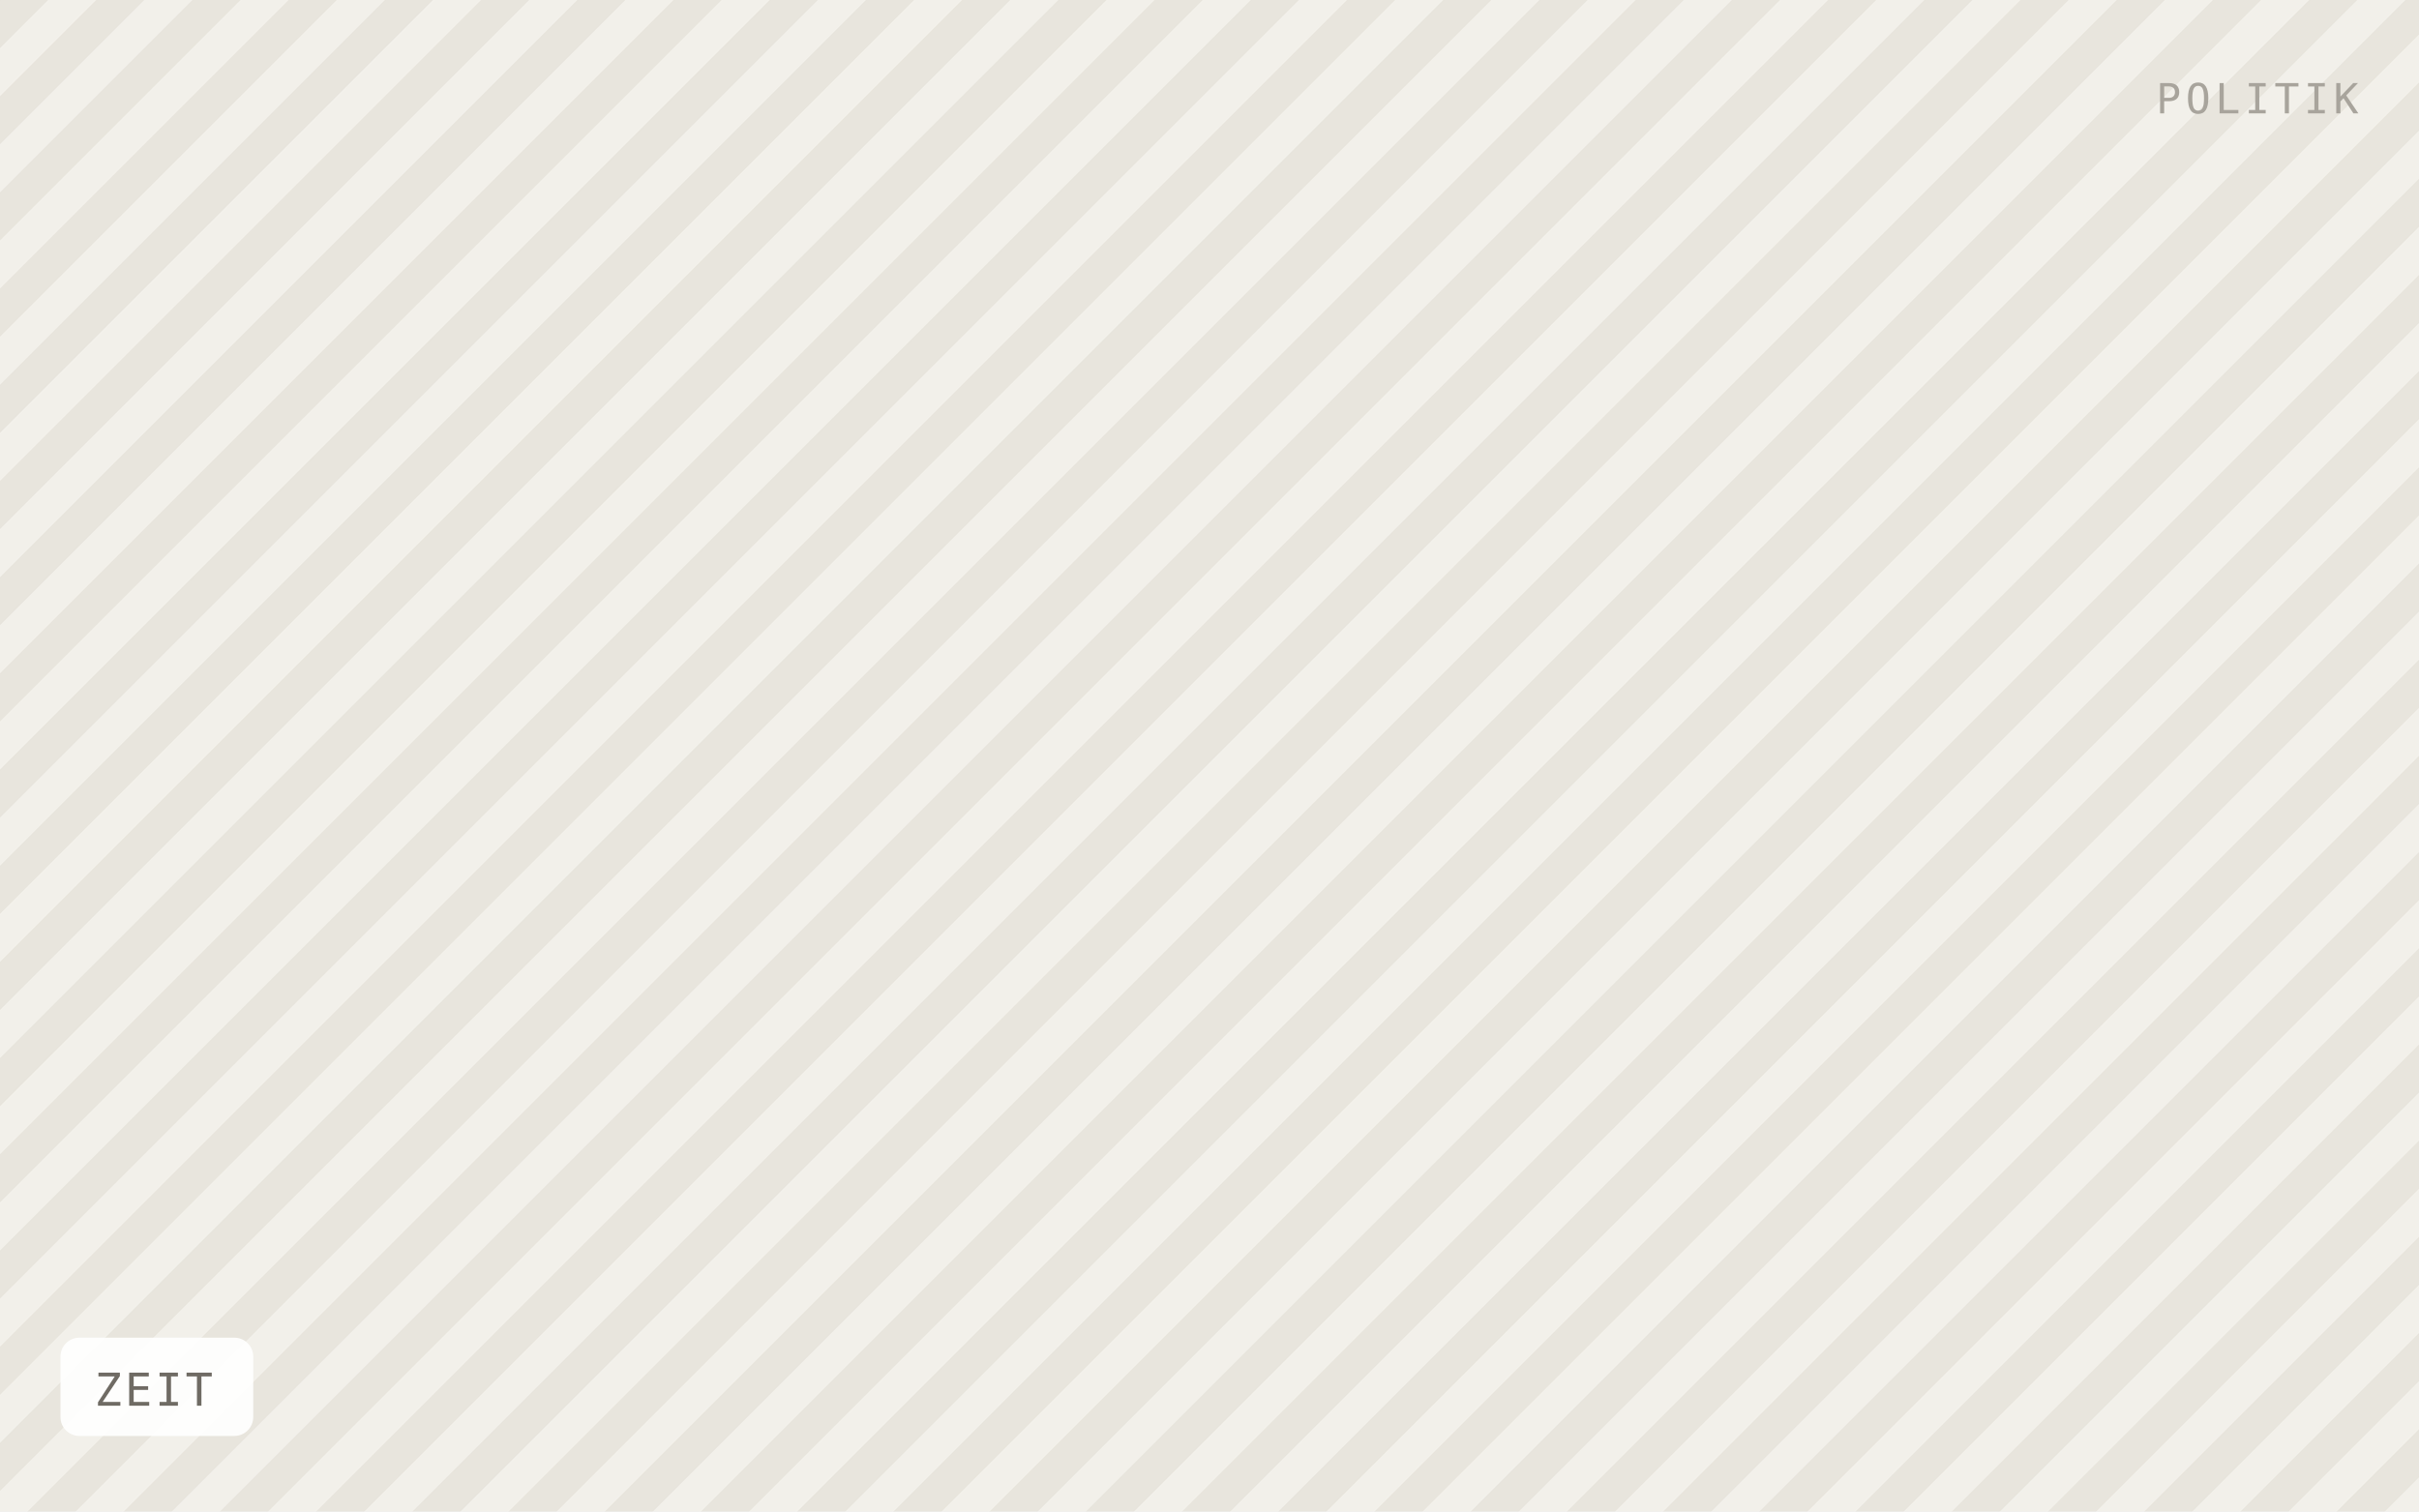
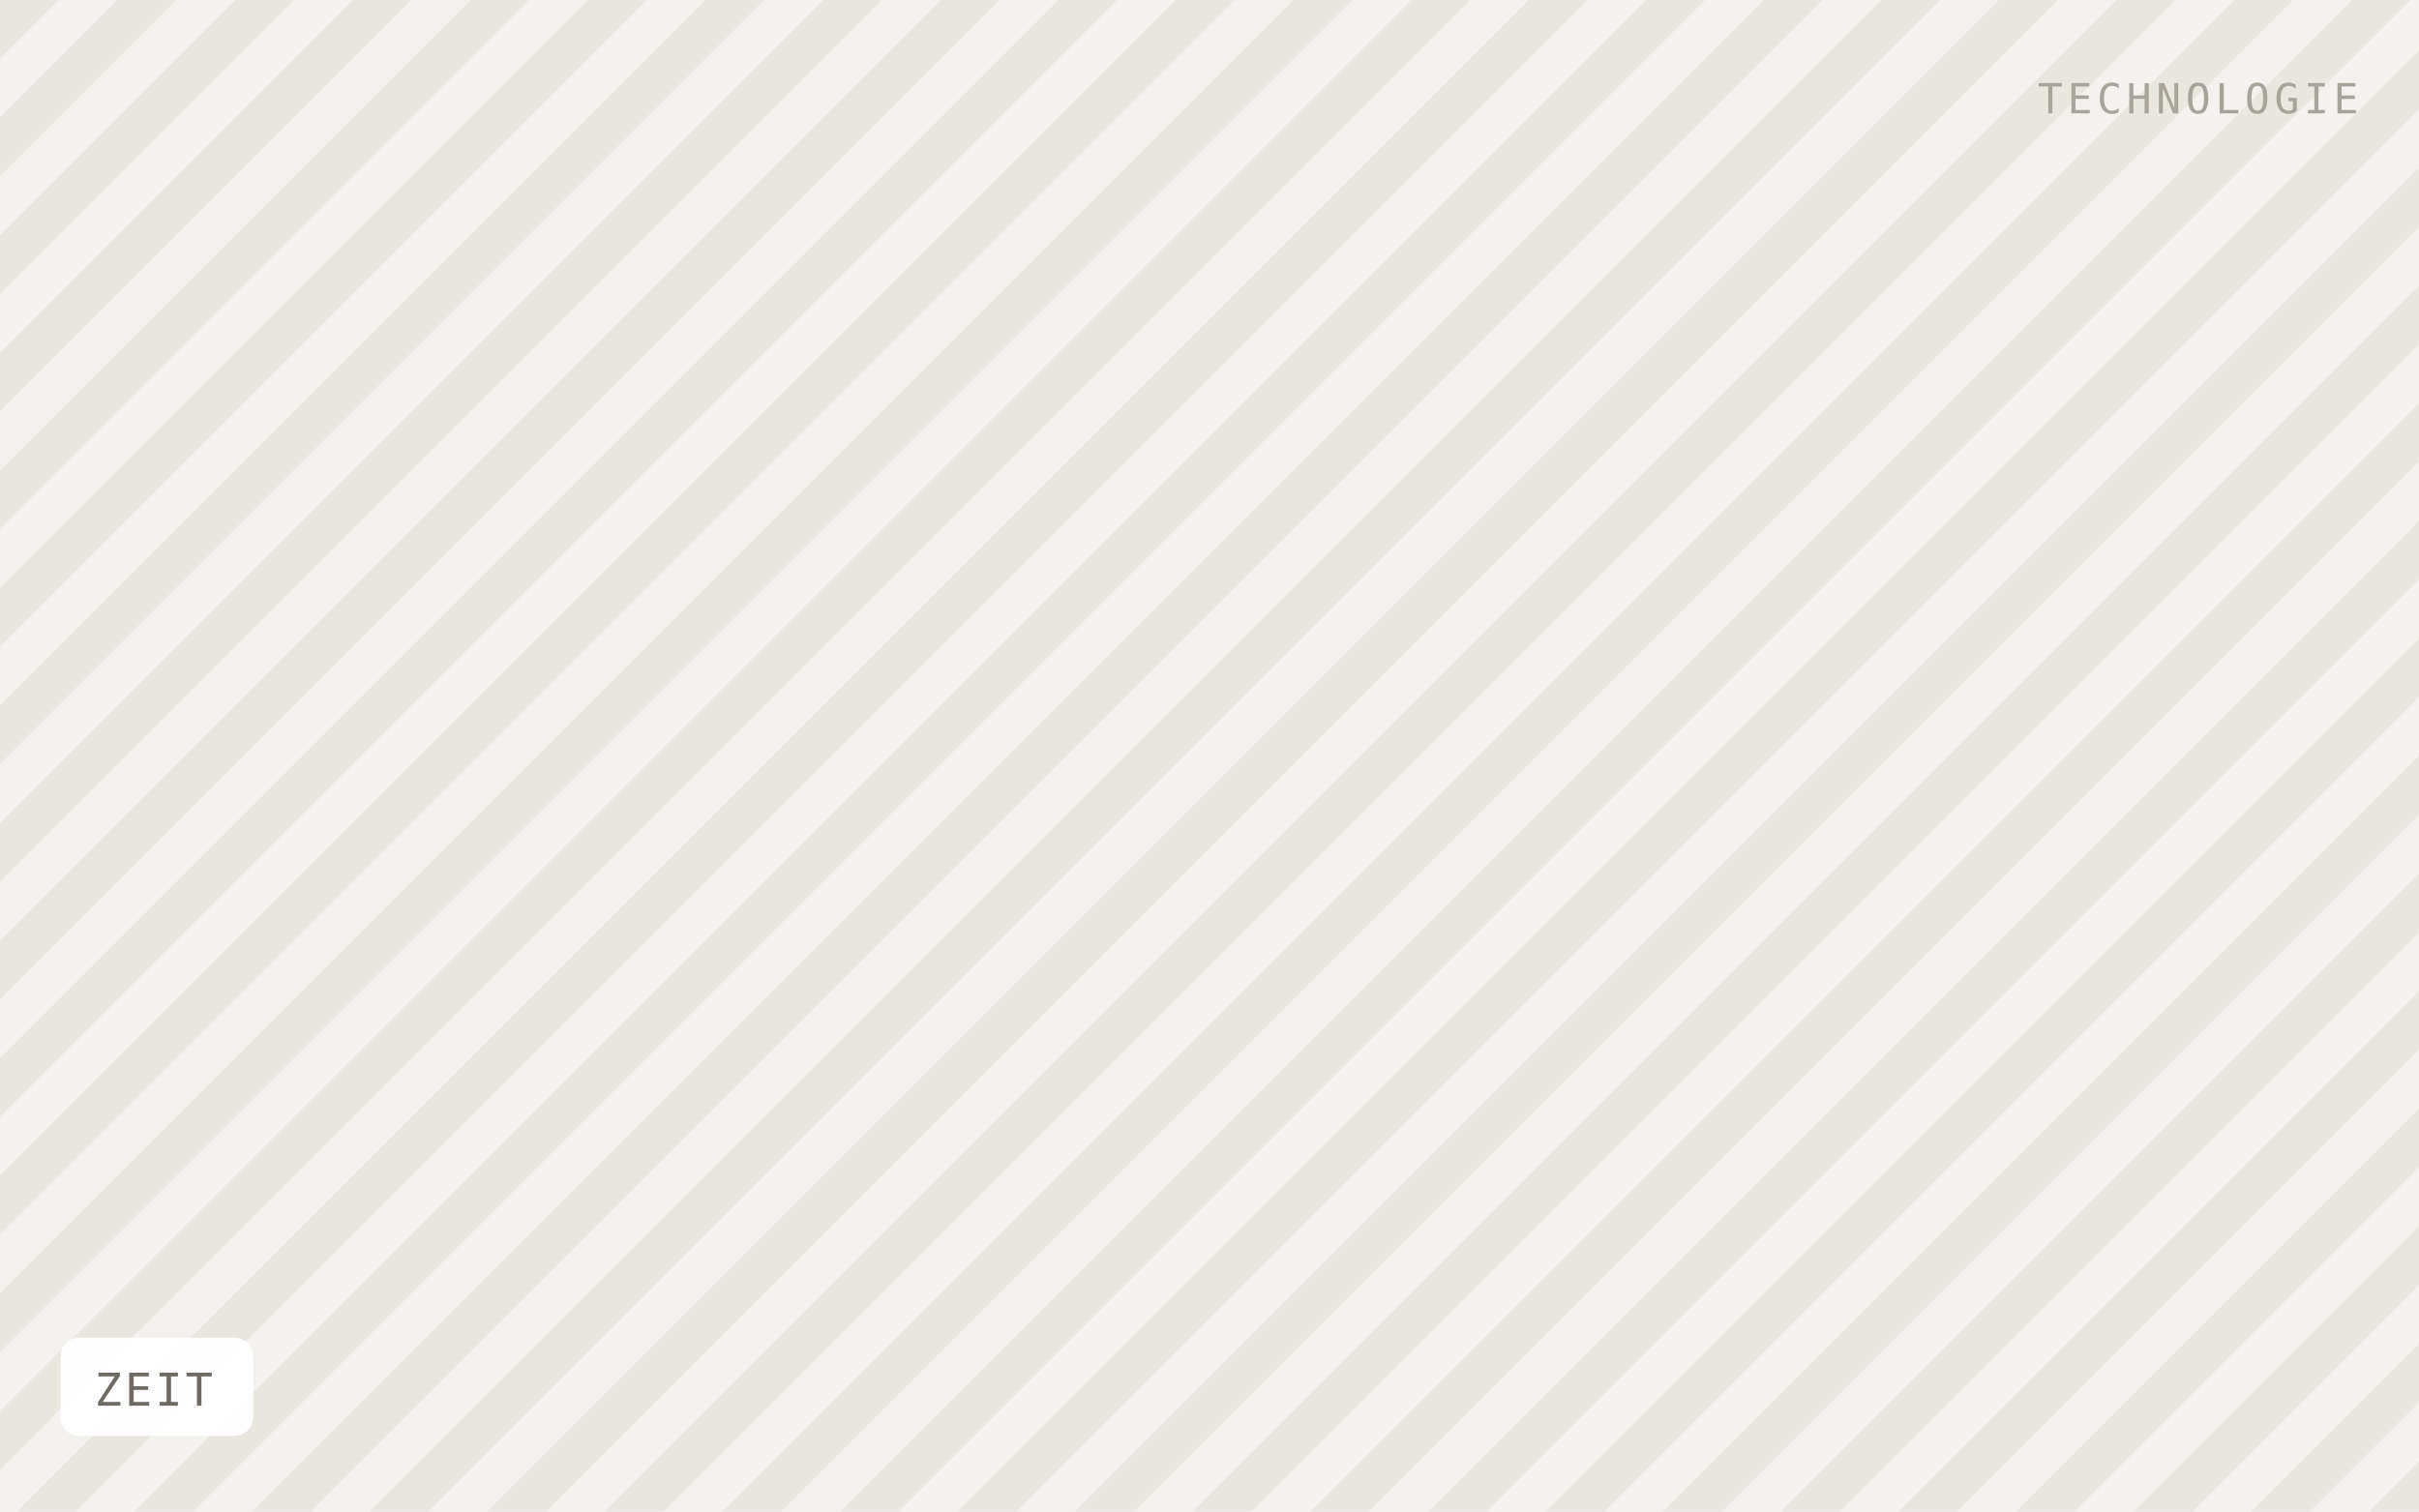
<svg xmlns="http://www.w3.org/2000/svg" viewBox="0 0 640 400" width="640" height="400" role="img" aria-label="ZEIT">
  <defs>
-     <pattern id="h" width="18" height="18" patternTransform="rotate(45)" patternUnits="userSpaceOnUse">
-       <rect width="18" height="18" fill="#f2f0ea" />
-       <rect width="9" height="18" fill="#e8e5dd" />
+     <pattern id="h" width="22" height="22" patternTransform="rotate(45)" patternUnits="userSpaceOnUse">
+       <rect width="22" height="22" fill="#f4f2ee" />
+       <rect width="11" height="22" fill="#eae7e1" />
    </pattern>
  </defs>
  <rect width="640" height="400" fill="url(#h)" />
  <rect x="16" y="354" width="51" height="26" rx="5" fill="#ffffff" fill-opacity="0.92" />
  <text x="25" y="372" font-family="IBM Plex Mono, Menlo, monospace" font-size="12" letter-spacing="0.8" fill="#6f6b64">ZEIT</text>
-   <text x="624" y="30" text-anchor="end" font-family="IBM Plex Mono, Menlo, monospace" font-size="11" letter-spacing="1.2" fill="#a8a49c">POLITIK</text>
+   <text x="624" y="30" text-anchor="end" font-family="IBM Plex Mono, Menlo, monospace" font-size="11" letter-spacing="1.2" fill="#a8a49c">TECHNOLOGIE</text>
</svg>
